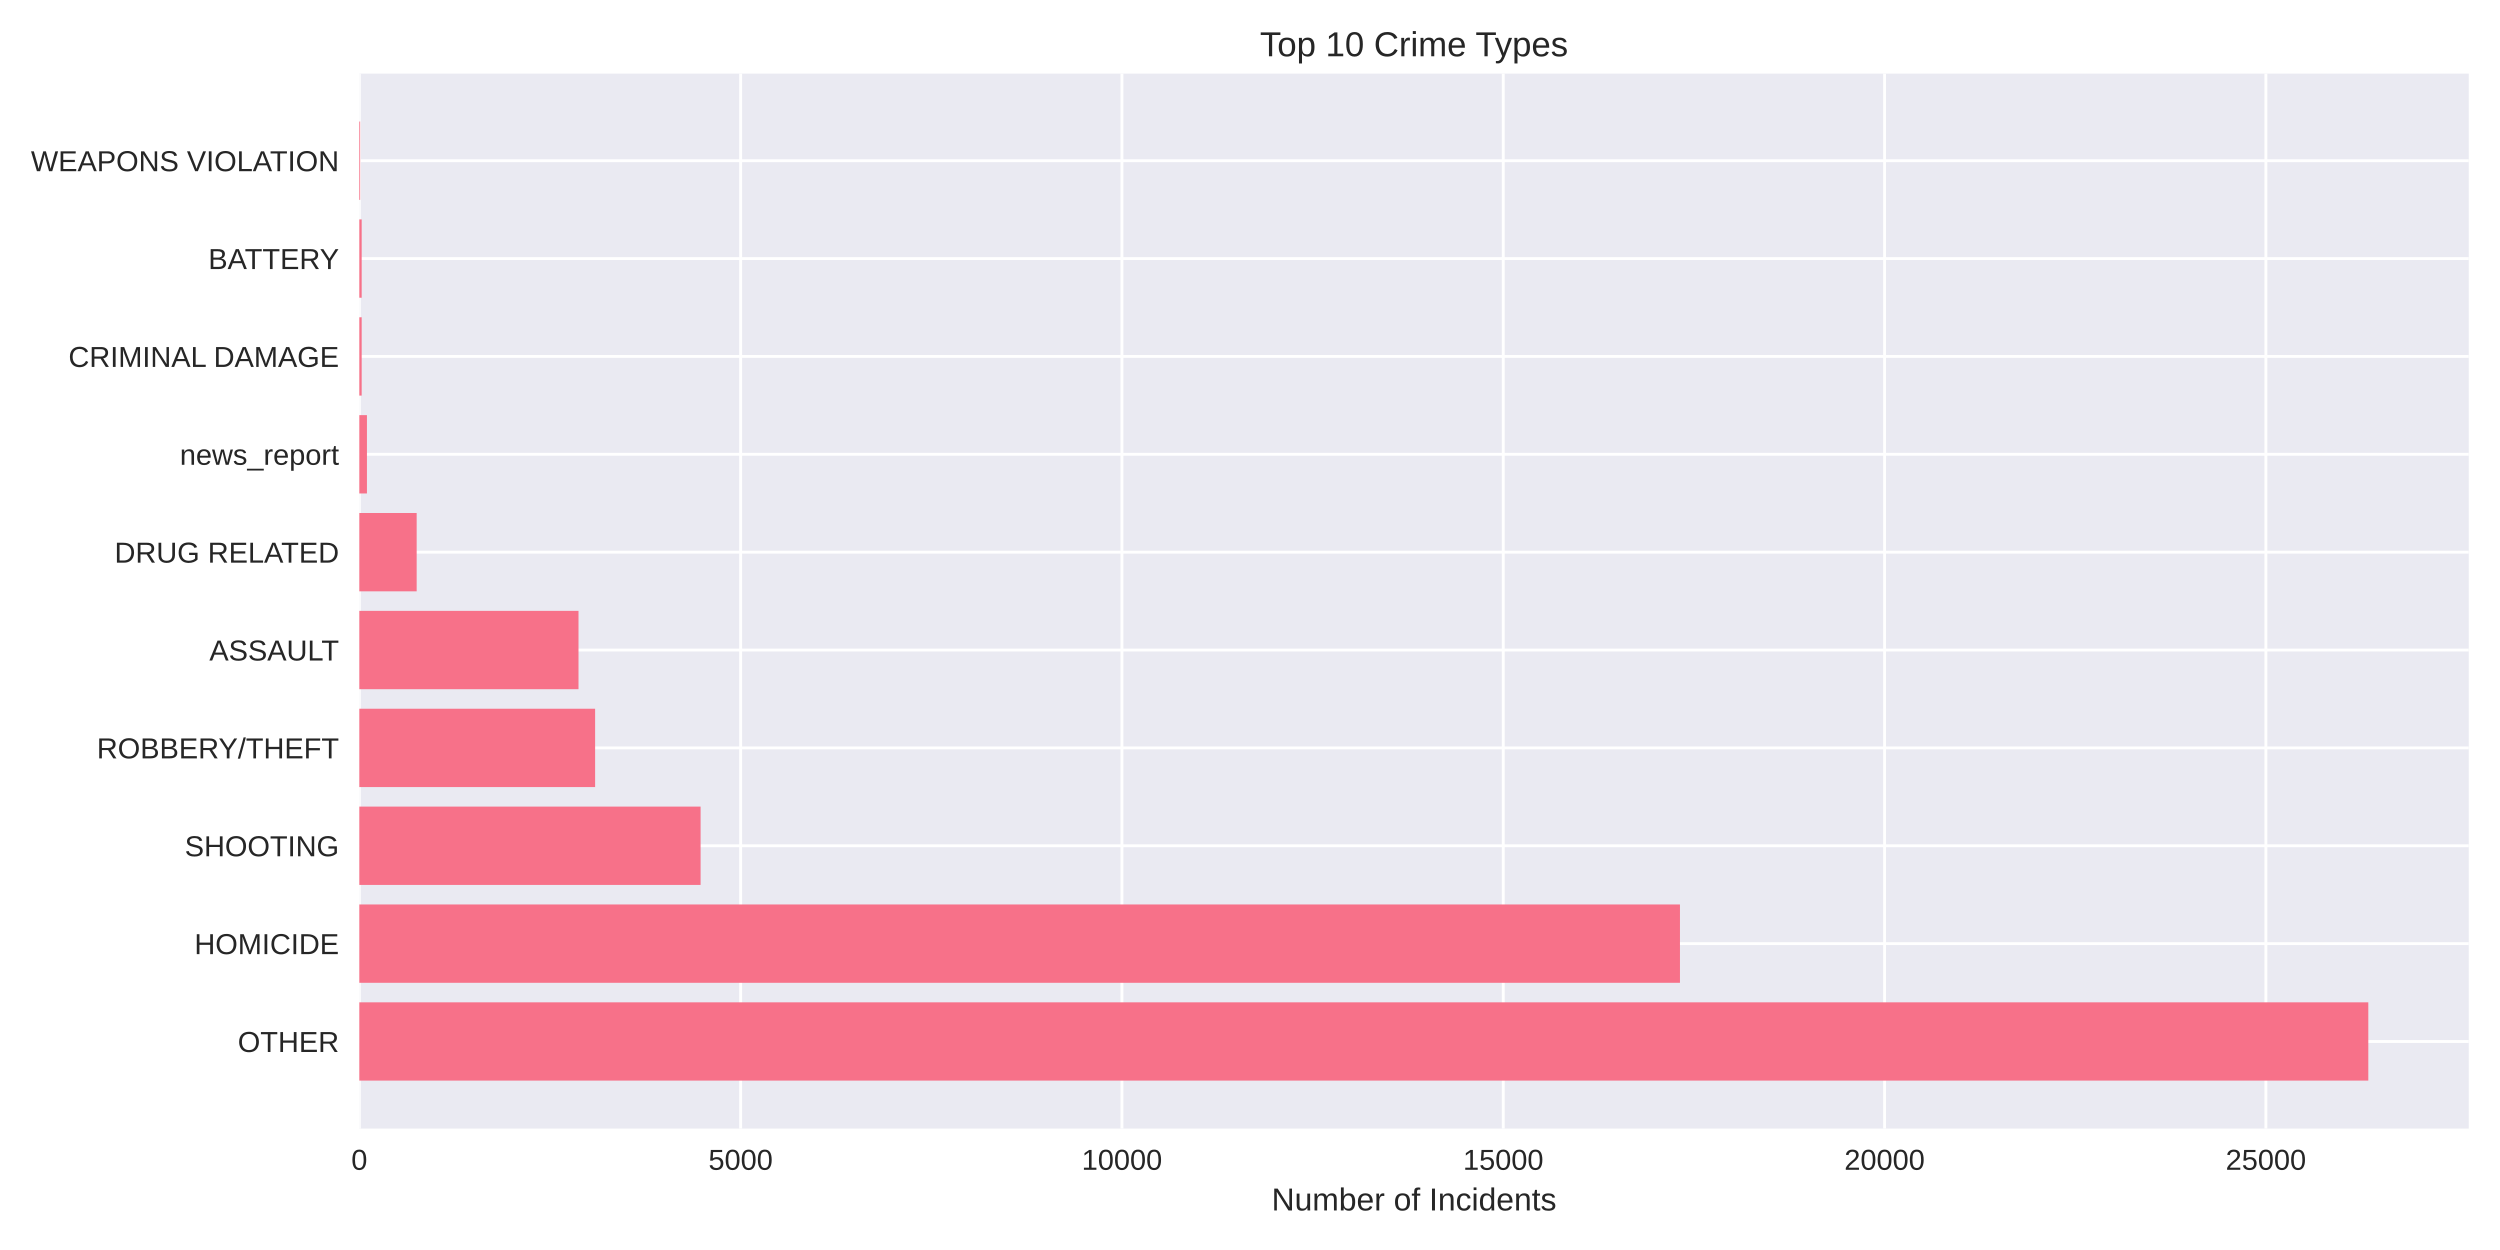
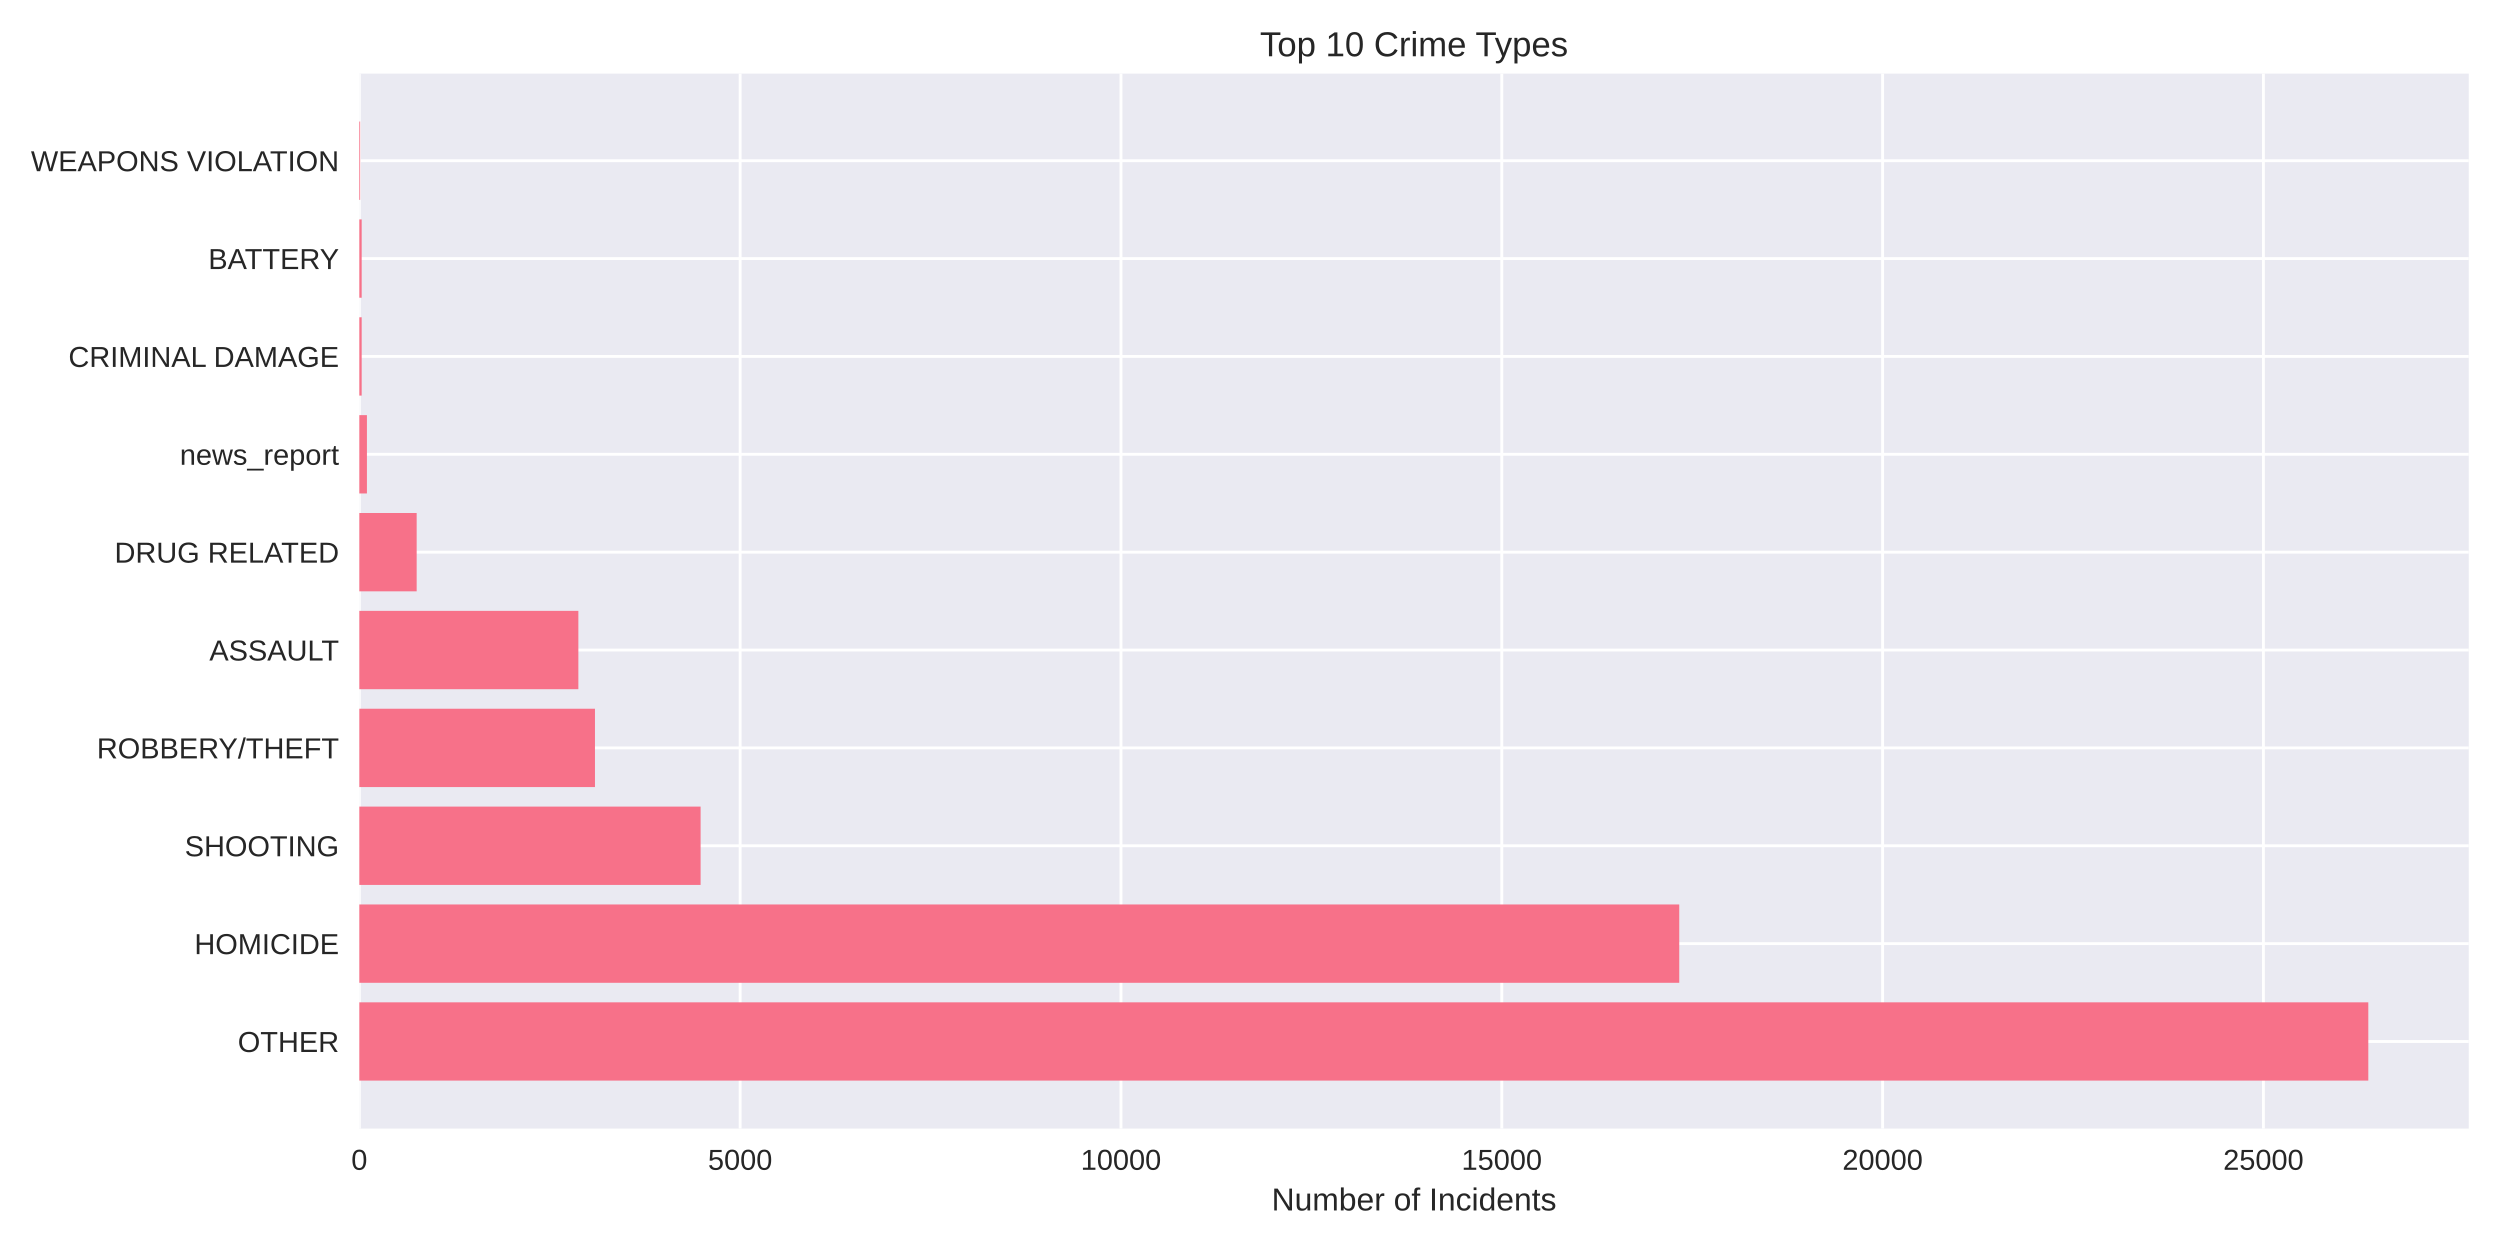
<svg xmlns="http://www.w3.org/2000/svg" width="864pt" height="432pt" viewBox="0 0 864 432" version="1.1">
  <defs>
    <style type="text/css">*{stroke-linejoin: round; stroke-linecap: butt}</style>
  </defs>
  <g id="figure_1">
    <g id="patch_1">
      <path d="M 0 432  L 864 432  L 864 0  L 0 0  z " style="fill: #ffffff" />
    </g>
    <g id="axes_1">
      <g id="patch_2">
        <path d="M 124.18 390.04  L 853.2 390.04  L 853.2 25.44  L 124.18 25.44  z " style="fill: #eaeaf2" />
      </g>
      <g id="matplotlib.axis_1">
        <g id="xtick_1">
          <g id="line2d_1">
-             <path d="M 124.18 390.04  L 124.18 25.44  " clip-path="url(#p953e86fcdb)" style="fill: none; stroke: #ffffff; stroke-linecap: round" />
+             <path d="M 124.18 390.04  L 124.18 25.44  " clip-path="url(#pab6d37e46e)" style="fill: none; stroke: #ffffff; stroke-linecap: round" />
          </g>
          <g id="line2d_2" />
          <g id="text_1">
            <text style="fill: #262626; font: 10px 'Arial', 'Liberation Sans', 'DejaVu Sans', 'Bitstream Vera Sans', sans-serif; text-anchor: middle" x="124.18" y="404.287" transform="rotate(-0 124.18 404.2869)">0</text>
          </g>
        </g>
        <g id="xtick_2">
          <g id="line2d_3">
-             <path d="M 255.962 390.04  L 255.962 25.44  " clip-path="url(#p953e86fcdb)" style="fill: none; stroke: #ffffff; stroke-linecap: round" />
+             <path d="M 255.792 390.04  L 255.792 25.44  " clip-path="url(#pab6d37e46e)" style="fill: none; stroke: #ffffff; stroke-linecap: round" />
          </g>
          <g id="line2d_4" />
          <g id="text_2">
-             <text style="fill: #262626; font: 10px 'Arial', 'Liberation Sans', 'DejaVu Sans', 'Bitstream Vera Sans', sans-serif; text-anchor: middle" x="255.962" y="404.287" transform="rotate(-0 255.9616 404.2869)">5000</text>
+             <text style="fill: #262626; font: 10px 'Arial', 'Liberation Sans', 'DejaVu Sans', 'Bitstream Vera Sans', sans-serif; text-anchor: middle" x="255.792" y="404.287" transform="rotate(-0 255.7918 404.2869)">5000</text>
          </g>
        </g>
        <g id="xtick_3">
          <g id="line2d_5">
-             <path d="M 387.743 390.04  L 387.743 25.44  " clip-path="url(#p953e86fcdb)" style="fill: none; stroke: #ffffff; stroke-linecap: round" />
+             <path d="M 387.404 390.04  L 387.404 25.44  " clip-path="url(#pab6d37e46e)" style="fill: none; stroke: #ffffff; stroke-linecap: round" />
          </g>
          <g id="line2d_6" />
          <g id="text_3">
-             <text style="fill: #262626; font: 10px 'Arial', 'Liberation Sans', 'DejaVu Sans', 'Bitstream Vera Sans', sans-serif; text-anchor: middle" x="387.743" y="404.287" transform="rotate(-0 387.7433 404.2869)">10000</text>
+             <text style="fill: #262626; font: 10px 'Arial', 'Liberation Sans', 'DejaVu Sans', 'Bitstream Vera Sans', sans-serif; text-anchor: middle" x="387.404" y="404.287" transform="rotate(-0 387.4036 404.2869)">10000</text>
          </g>
        </g>
        <g id="xtick_4">
          <g id="line2d_7">
-             <path d="M 519.525 390.04  L 519.525 25.44  " clip-path="url(#p953e86fcdb)" style="fill: none; stroke: #ffffff; stroke-linecap: round" />
+             <path d="M 519.015 390.04  L 519.015 25.44  " clip-path="url(#pab6d37e46e)" style="fill: none; stroke: #ffffff; stroke-linecap: round" />
          </g>
          <g id="line2d_8" />
          <g id="text_4">
-             <text style="fill: #262626; font: 10px 'Arial', 'Liberation Sans', 'DejaVu Sans', 'Bitstream Vera Sans', sans-serif; text-anchor: middle" x="519.525" y="404.287" transform="rotate(-0 519.5249 404.2869)">15000</text>
+             <text style="fill: #262626; font: 10px 'Arial', 'Liberation Sans', 'DejaVu Sans', 'Bitstream Vera Sans', sans-serif; text-anchor: middle" x="519.015" y="404.287" transform="rotate(-0 519.0153 404.2869)">15000</text>
          </g>
        </g>
        <g id="xtick_5">
          <g id="line2d_9">
-             <path d="M 651.307 390.04  L 651.307 25.44  " clip-path="url(#p953e86fcdb)" style="fill: none; stroke: #ffffff; stroke-linecap: round" />
+             <path d="M 650.627 390.04  L 650.627 25.44  " clip-path="url(#pab6d37e46e)" style="fill: none; stroke: #ffffff; stroke-linecap: round" />
          </g>
          <g id="line2d_10" />
          <g id="text_5">
-             <text style="fill: #262626; font: 10px 'Arial', 'Liberation Sans', 'DejaVu Sans', 'Bitstream Vera Sans', sans-serif; text-anchor: middle" x="651.307" y="404.287" transform="rotate(-0 651.3066 404.2869)">20000</text>
+             <text style="fill: #262626; font: 10px 'Arial', 'Liberation Sans', 'DejaVu Sans', 'Bitstream Vera Sans', sans-serif; text-anchor: middle" x="650.627" y="404.287" transform="rotate(-0 650.6271 404.2869)">20000</text>
          </g>
        </g>
        <g id="xtick_6">
          <g id="line2d_11">
-             <path d="M 783.088 390.04  L 783.088 25.44  " clip-path="url(#p953e86fcdb)" style="fill: none; stroke: #ffffff; stroke-linecap: round" />
+             <path d="M 782.239 390.04  L 782.239 25.44  " clip-path="url(#pab6d37e46e)" style="fill: none; stroke: #ffffff; stroke-linecap: round" />
          </g>
          <g id="line2d_12" />
          <g id="text_6">
-             <text style="fill: #262626; font: 10px 'Arial', 'Liberation Sans', 'DejaVu Sans', 'Bitstream Vera Sans', sans-serif; text-anchor: middle" x="783.088" y="404.287" transform="rotate(-0 783.0882 404.2869)">25000</text>
+             <text style="fill: #262626; font: 10px 'Arial', 'Liberation Sans', 'DejaVu Sans', 'Bitstream Vera Sans', sans-serif; text-anchor: middle" x="782.239" y="404.287" transform="rotate(-0 782.2389 404.2869)">25000</text>
          </g>
        </g>
        <g id="text_7">
          <text style="fill: #262626; font: 11px 'Arial', 'Liberation Sans', 'DejaVu Sans', 'Bitstream Vera Sans', sans-serif; text-anchor: middle" x="488.69" y="418.333" transform="rotate(-0 488.69 418.3334)">Number of Incidents</text>
        </g>
      </g>
      <g id="matplotlib.axis_2">
        <g id="ytick_1">
          <g id="line2d_13">
-             <path d="M 124.18 359.939  L 853.2 359.939  " clip-path="url(#p953e86fcdb)" style="fill: none; stroke: #ffffff; stroke-linecap: round" />
+             <path d="M 124.18 359.939  L 853.2 359.939  " clip-path="url(#pab6d37e46e)" style="fill: none; stroke: #ffffff; stroke-linecap: round" />
          </g>
          <g id="line2d_14" />
          <g id="text_8">
            <text style="fill: #262626; font: 10px 'Arial', 'Liberation Sans', 'DejaVu Sans', 'Bitstream Vera Sans', sans-serif; text-anchor: end" x="117.18" y="363.562" transform="rotate(-0 117.18 363.562)">OTHER</text>
          </g>
        </g>
        <g id="ytick_2">
          <g id="line2d_15">
-             <path d="M 124.18 326.117  L 853.2 326.117  " clip-path="url(#p953e86fcdb)" style="fill: none; stroke: #ffffff; stroke-linecap: round" />
+             <path d="M 124.18 326.117  L 853.2 326.117  " clip-path="url(#pab6d37e46e)" style="fill: none; stroke: #ffffff; stroke-linecap: round" />
          </g>
          <g id="line2d_16" />
          <g id="text_9">
            <text style="fill: #262626; font: 10px 'Arial', 'Liberation Sans', 'DejaVu Sans', 'Bitstream Vera Sans', sans-serif; text-anchor: end" x="117.18" y="329.74" transform="rotate(-0 117.18 329.7401)">HOMICIDE</text>
          </g>
        </g>
        <g id="ytick_3">
          <g id="line2d_17">
-             <path d="M 124.18 292.295  L 853.2 292.295  " clip-path="url(#p953e86fcdb)" style="fill: none; stroke: #ffffff; stroke-linecap: round" />
+             <path d="M 124.18 292.295  L 853.2 292.295  " clip-path="url(#pab6d37e46e)" style="fill: none; stroke: #ffffff; stroke-linecap: round" />
          </g>
          <g id="line2d_18" />
          <g id="text_10">
            <text style="fill: #262626; font: 10px 'Arial', 'Liberation Sans', 'DejaVu Sans', 'Bitstream Vera Sans', sans-serif; text-anchor: end" x="117.18" y="295.918" transform="rotate(-0 117.18 295.9182)">SHOOTING</text>
          </g>
        </g>
        <g id="ytick_4">
          <g id="line2d_19">
-             <path d="M 124.18 258.473  L 853.2 258.473  " clip-path="url(#p953e86fcdb)" style="fill: none; stroke: #ffffff; stroke-linecap: round" />
+             <path d="M 124.18 258.473  L 853.2 258.473  " clip-path="url(#pab6d37e46e)" style="fill: none; stroke: #ffffff; stroke-linecap: round" />
          </g>
          <g id="line2d_20" />
          <g id="text_11">
            <text style="fill: #262626; font: 10px 'Arial', 'Liberation Sans', 'DejaVu Sans', 'Bitstream Vera Sans', sans-serif; text-anchor: end" x="117.18" y="262.096" transform="rotate(-0 117.18 262.0963)">ROBBERY/THEFT</text>
          </g>
        </g>
        <g id="ytick_5">
          <g id="line2d_21">
-             <path d="M 124.18 224.651  L 853.2 224.651  " clip-path="url(#p953e86fcdb)" style="fill: none; stroke: #ffffff; stroke-linecap: round" />
+             <path d="M 124.18 224.651  L 853.2 224.651  " clip-path="url(#pab6d37e46e)" style="fill: none; stroke: #ffffff; stroke-linecap: round" />
          </g>
          <g id="line2d_22" />
          <g id="text_12">
            <text style="fill: #262626; font: 10px 'Arial', 'Liberation Sans', 'DejaVu Sans', 'Bitstream Vera Sans', sans-serif; text-anchor: end" x="117.18" y="228.274" transform="rotate(-0 117.18 228.2744)">ASSAULT</text>
          </g>
        </g>
        <g id="ytick_6">
          <g id="line2d_23">
-             <path d="M 124.18 190.829  L 853.2 190.829  " clip-path="url(#p953e86fcdb)" style="fill: none; stroke: #ffffff; stroke-linecap: round" />
+             <path d="M 124.18 190.829  L 853.2 190.829  " clip-path="url(#pab6d37e46e)" style="fill: none; stroke: #ffffff; stroke-linecap: round" />
          </g>
          <g id="line2d_24" />
          <g id="text_13">
            <text style="fill: #262626; font: 10px 'Arial', 'Liberation Sans', 'DejaVu Sans', 'Bitstream Vera Sans', sans-serif; text-anchor: end" x="117.18" y="194.452" transform="rotate(-0 117.18 194.4525)">DRUG RELATED</text>
          </g>
        </g>
        <g id="ytick_7">
          <g id="line2d_25">
-             <path d="M 124.18 157.007  L 853.2 157.007  " clip-path="url(#p953e86fcdb)" style="fill: none; stroke: #ffffff; stroke-linecap: round" />
+             <path d="M 124.18 157.007  L 853.2 157.007  " clip-path="url(#pab6d37e46e)" style="fill: none; stroke: #ffffff; stroke-linecap: round" />
          </g>
          <g id="line2d_26" />
          <g id="text_14">
            <text style="fill: #262626; font: 10px 'Arial', 'Liberation Sans', 'DejaVu Sans', 'Bitstream Vera Sans', sans-serif; text-anchor: end" x="117.18" y="160.631" transform="rotate(-0 117.18 160.6306)">news_report</text>
          </g>
        </g>
        <g id="ytick_8">
          <g id="line2d_27">
-             <path d="M 124.18 123.185  L 853.2 123.185  " clip-path="url(#p953e86fcdb)" style="fill: none; stroke: #ffffff; stroke-linecap: round" />
+             <path d="M 124.18 123.185  L 853.2 123.185  " clip-path="url(#pab6d37e46e)" style="fill: none; stroke: #ffffff; stroke-linecap: round" />
          </g>
          <g id="line2d_28" />
          <g id="text_15">
            <text style="fill: #262626; font: 10px 'Arial', 'Liberation Sans', 'DejaVu Sans', 'Bitstream Vera Sans', sans-serif; text-anchor: end" x="117.18" y="126.809" transform="rotate(-0 117.18 126.8087)">CRIMINAL DAMAGE</text>
          </g>
        </g>
        <g id="ytick_9">
          <g id="line2d_29">
-             <path d="M 124.18 89.363  L 853.2 89.363  " clip-path="url(#p953e86fcdb)" style="fill: none; stroke: #ffffff; stroke-linecap: round" />
+             <path d="M 124.18 89.363  L 853.2 89.363  " clip-path="url(#pab6d37e46e)" style="fill: none; stroke: #ffffff; stroke-linecap: round" />
          </g>
          <g id="line2d_30" />
          <g id="text_16">
            <text style="fill: #262626; font: 10px 'Arial', 'Liberation Sans', 'DejaVu Sans', 'Bitstream Vera Sans', sans-serif; text-anchor: end" x="117.18" y="92.987" transform="rotate(-0 117.18 92.98681)">BATTERY</text>
          </g>
        </g>
        <g id="ytick_10">
          <g id="line2d_31">
-             <path d="M 124.18 55.541  L 853.2 55.541  " clip-path="url(#p953e86fcdb)" style="fill: none; stroke: #ffffff; stroke-linecap: round" />
+             <path d="M 124.18 55.541  L 853.2 55.541  " clip-path="url(#pab6d37e46e)" style="fill: none; stroke: #ffffff; stroke-linecap: round" />
          </g>
          <g id="line2d_32" />
          <g id="text_17">
            <text style="fill: #262626; font: 10px 'Arial', 'Liberation Sans', 'DejaVu Sans', 'Bitstream Vera Sans', sans-serif; text-anchor: end" x="117.18" y="59.165" transform="rotate(-0 117.18 59.16492)">WEAPONS VIOLATION</text>
          </g>
        </g>
      </g>
      <g id="patch_3">
-         <path d="M 124.18 373.467  L 818.485 373.467  L 818.485 346.41  L 124.18 346.41  z " clip-path="url(#p953e86fcdb)" style="fill: #f77189" />
+         <path d="M 124.18 373.467  L 818.485 373.467  L 818.485 346.41  L 124.18 346.41  z " clip-path="url(#pab6d37e46e)" style="fill: #f77189" />
      </g>
      <g id="patch_4">
-         <path d="M 124.18 339.645  L 580.593 339.645  L 580.593 312.588  L 124.18 312.588  z " clip-path="url(#p953e86fcdb)" style="fill: #f77189" />
+         <path d="M 124.18 339.645  L 580.346 339.645  L 580.346 312.588  L 124.18 312.588  z " clip-path="url(#pab6d37e46e)" style="fill: #f77189" />
      </g>
      <g id="patch_5">
-         <path d="M 124.18 305.823  L 242.125 305.823  L 242.125 278.766  L 124.18 278.766  z " clip-path="url(#p953e86fcdb)" style="fill: #f77189" />
+         <path d="M 124.18 305.823  L 242.13 305.823  L 242.13 278.766  L 124.18 278.766  z " clip-path="url(#pab6d37e46e)" style="fill: #f77189" />
      </g>
      <g id="patch_6">
-         <path d="M 124.18 272.002  L 205.674 272.002  L 205.674 244.944  L 124.18 244.944  z " clip-path="url(#p953e86fcdb)" style="fill: #f77189" />
+         <path d="M 124.18 272.002  L 205.621 272.002  L 205.621 244.944  L 124.18 244.944  z " clip-path="url(#pab6d37e46e)" style="fill: #f77189" />
      </g>
      <g id="patch_7">
-         <path d="M 124.18 238.18  L 199.928 238.18  L 199.928 211.122  L 124.18 211.122  z " clip-path="url(#p953e86fcdb)" style="fill: #f77189" />
+         <path d="M 124.18 238.18  L 199.883 238.18  L 199.883 211.122  L 124.18 211.122  z " clip-path="url(#pab6d37e46e)" style="fill: #f77189" />
      </g>
      <g id="patch_8">
-         <path d="M 124.18 204.358  L 144 204.358  L 144 177.3  L 124.18 177.3  z " clip-path="url(#p953e86fcdb)" style="fill: #f77189" />
+         <path d="M 124.18 204.358  L 144.001 204.358  L 144.001 177.3  L 124.18 177.3  z " clip-path="url(#pab6d37e46e)" style="fill: #f77189" />
      </g>
      <g id="patch_9">
-         <path d="M 124.18 170.536  L 126.816 170.536  L 126.816 143.478  L 124.18 143.478  z " clip-path="url(#p953e86fcdb)" style="fill: #f77189" />
+         <path d="M 124.18 170.536  L 126.812 170.536  L 126.812 143.478  L 124.18 143.478  z " clip-path="url(#pab6d37e46e)" style="fill: #f77189" />
      </g>
      <g id="patch_10">
-         <path d="M 124.18 136.714  L 124.997 136.714  L 124.997 109.657  L 124.18 109.657  z " clip-path="url(#p953e86fcdb)" style="fill: #f77189" />
+         <path d="M 124.18 136.714  L 124.996 136.714  L 124.996 109.657  L 124.18 109.657  z " clip-path="url(#pab6d37e46e)" style="fill: #f77189" />
      </g>
      <g id="patch_11">
-         <path d="M 124.18 102.892  L 124.997 102.892  L 124.997 75.835  L 124.18 75.835  z " clip-path="url(#p953e86fcdb)" style="fill: #f77189" />
+         <path d="M 124.18 102.892  L 124.996 102.892  L 124.996 75.835  L 124.18 75.835  z " clip-path="url(#pab6d37e46e)" style="fill: #f77189" />
      </g>
      <g id="patch_12">
-         <path d="M 124.18 69.07  L 124.47 69.07  L 124.47 42.013  L 124.18 42.013  z " clip-path="url(#p953e86fcdb)" style="fill: #f77189" />
+         <path d="M 124.18 69.07  L 124.47 69.07  L 124.47 42.013  L 124.18 42.013  z " clip-path="url(#pab6d37e46e)" style="fill: #f77189" />
      </g>
      <g id="patch_13">
        <path d="M 124.18 390.04  L 124.18 25.44  " style="fill: none" />
      </g>
      <g id="patch_14">
        <path d="M 853.2 390.04  L 853.2 25.44  " style="fill: none" />
      </g>
      <g id="patch_15">
        <path d="M 124.18 390.04  L 853.2 390.04  " style="fill: none" />
      </g>
      <g id="patch_16">
        <path d="M 124.18 25.44  L 853.2 25.44  " style="fill: none" />
      </g>
      <g id="text_18">
        <text style="fill: #262626; font: 12px 'Arial', 'Liberation Sans', 'DejaVu Sans', 'Bitstream Vera Sans', sans-serif; text-anchor: middle" x="488.69" y="19.44" transform="rotate(-0 488.69 19.44)">Top 10 Crime Types</text>
      </g>
    </g>
  </g>
  <defs>
-     <clipPath id="p953e86fcdb">
+     <clipPath id="pab6d37e46e">
      <rect x="124.18" y="25.44" width="729.02" height="364.6" />
    </clipPath>
  </defs>
</svg>
